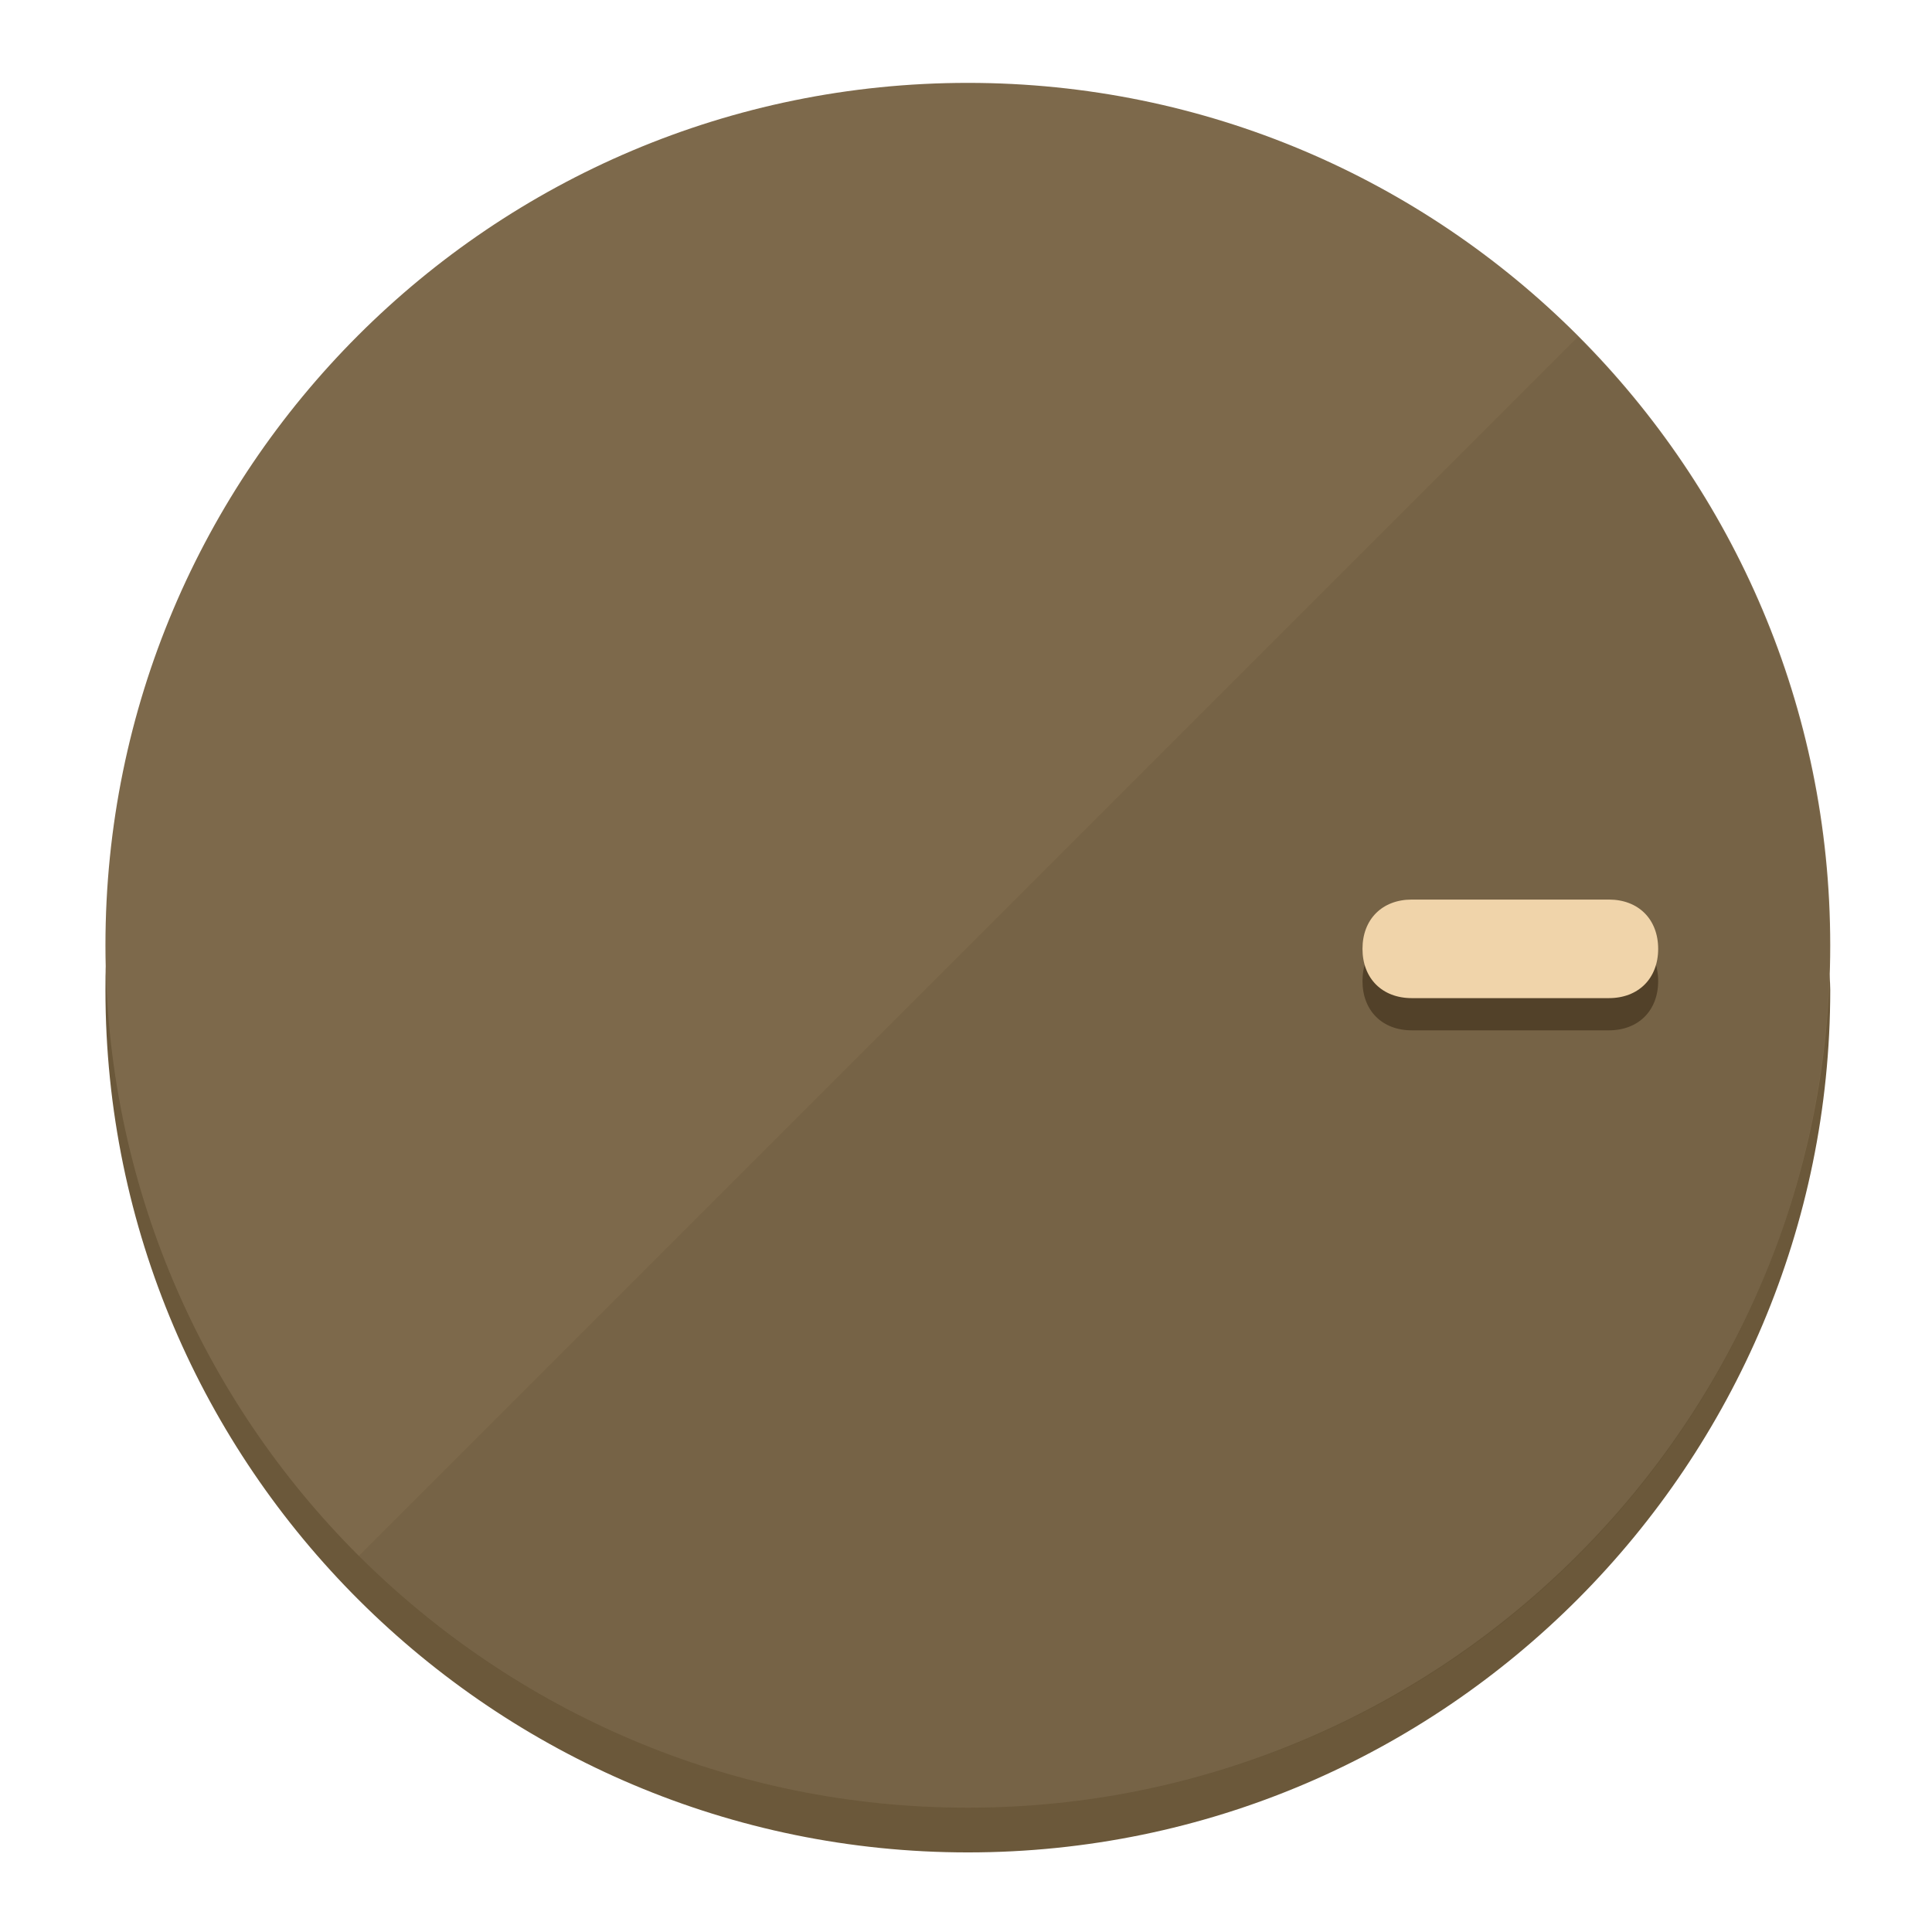
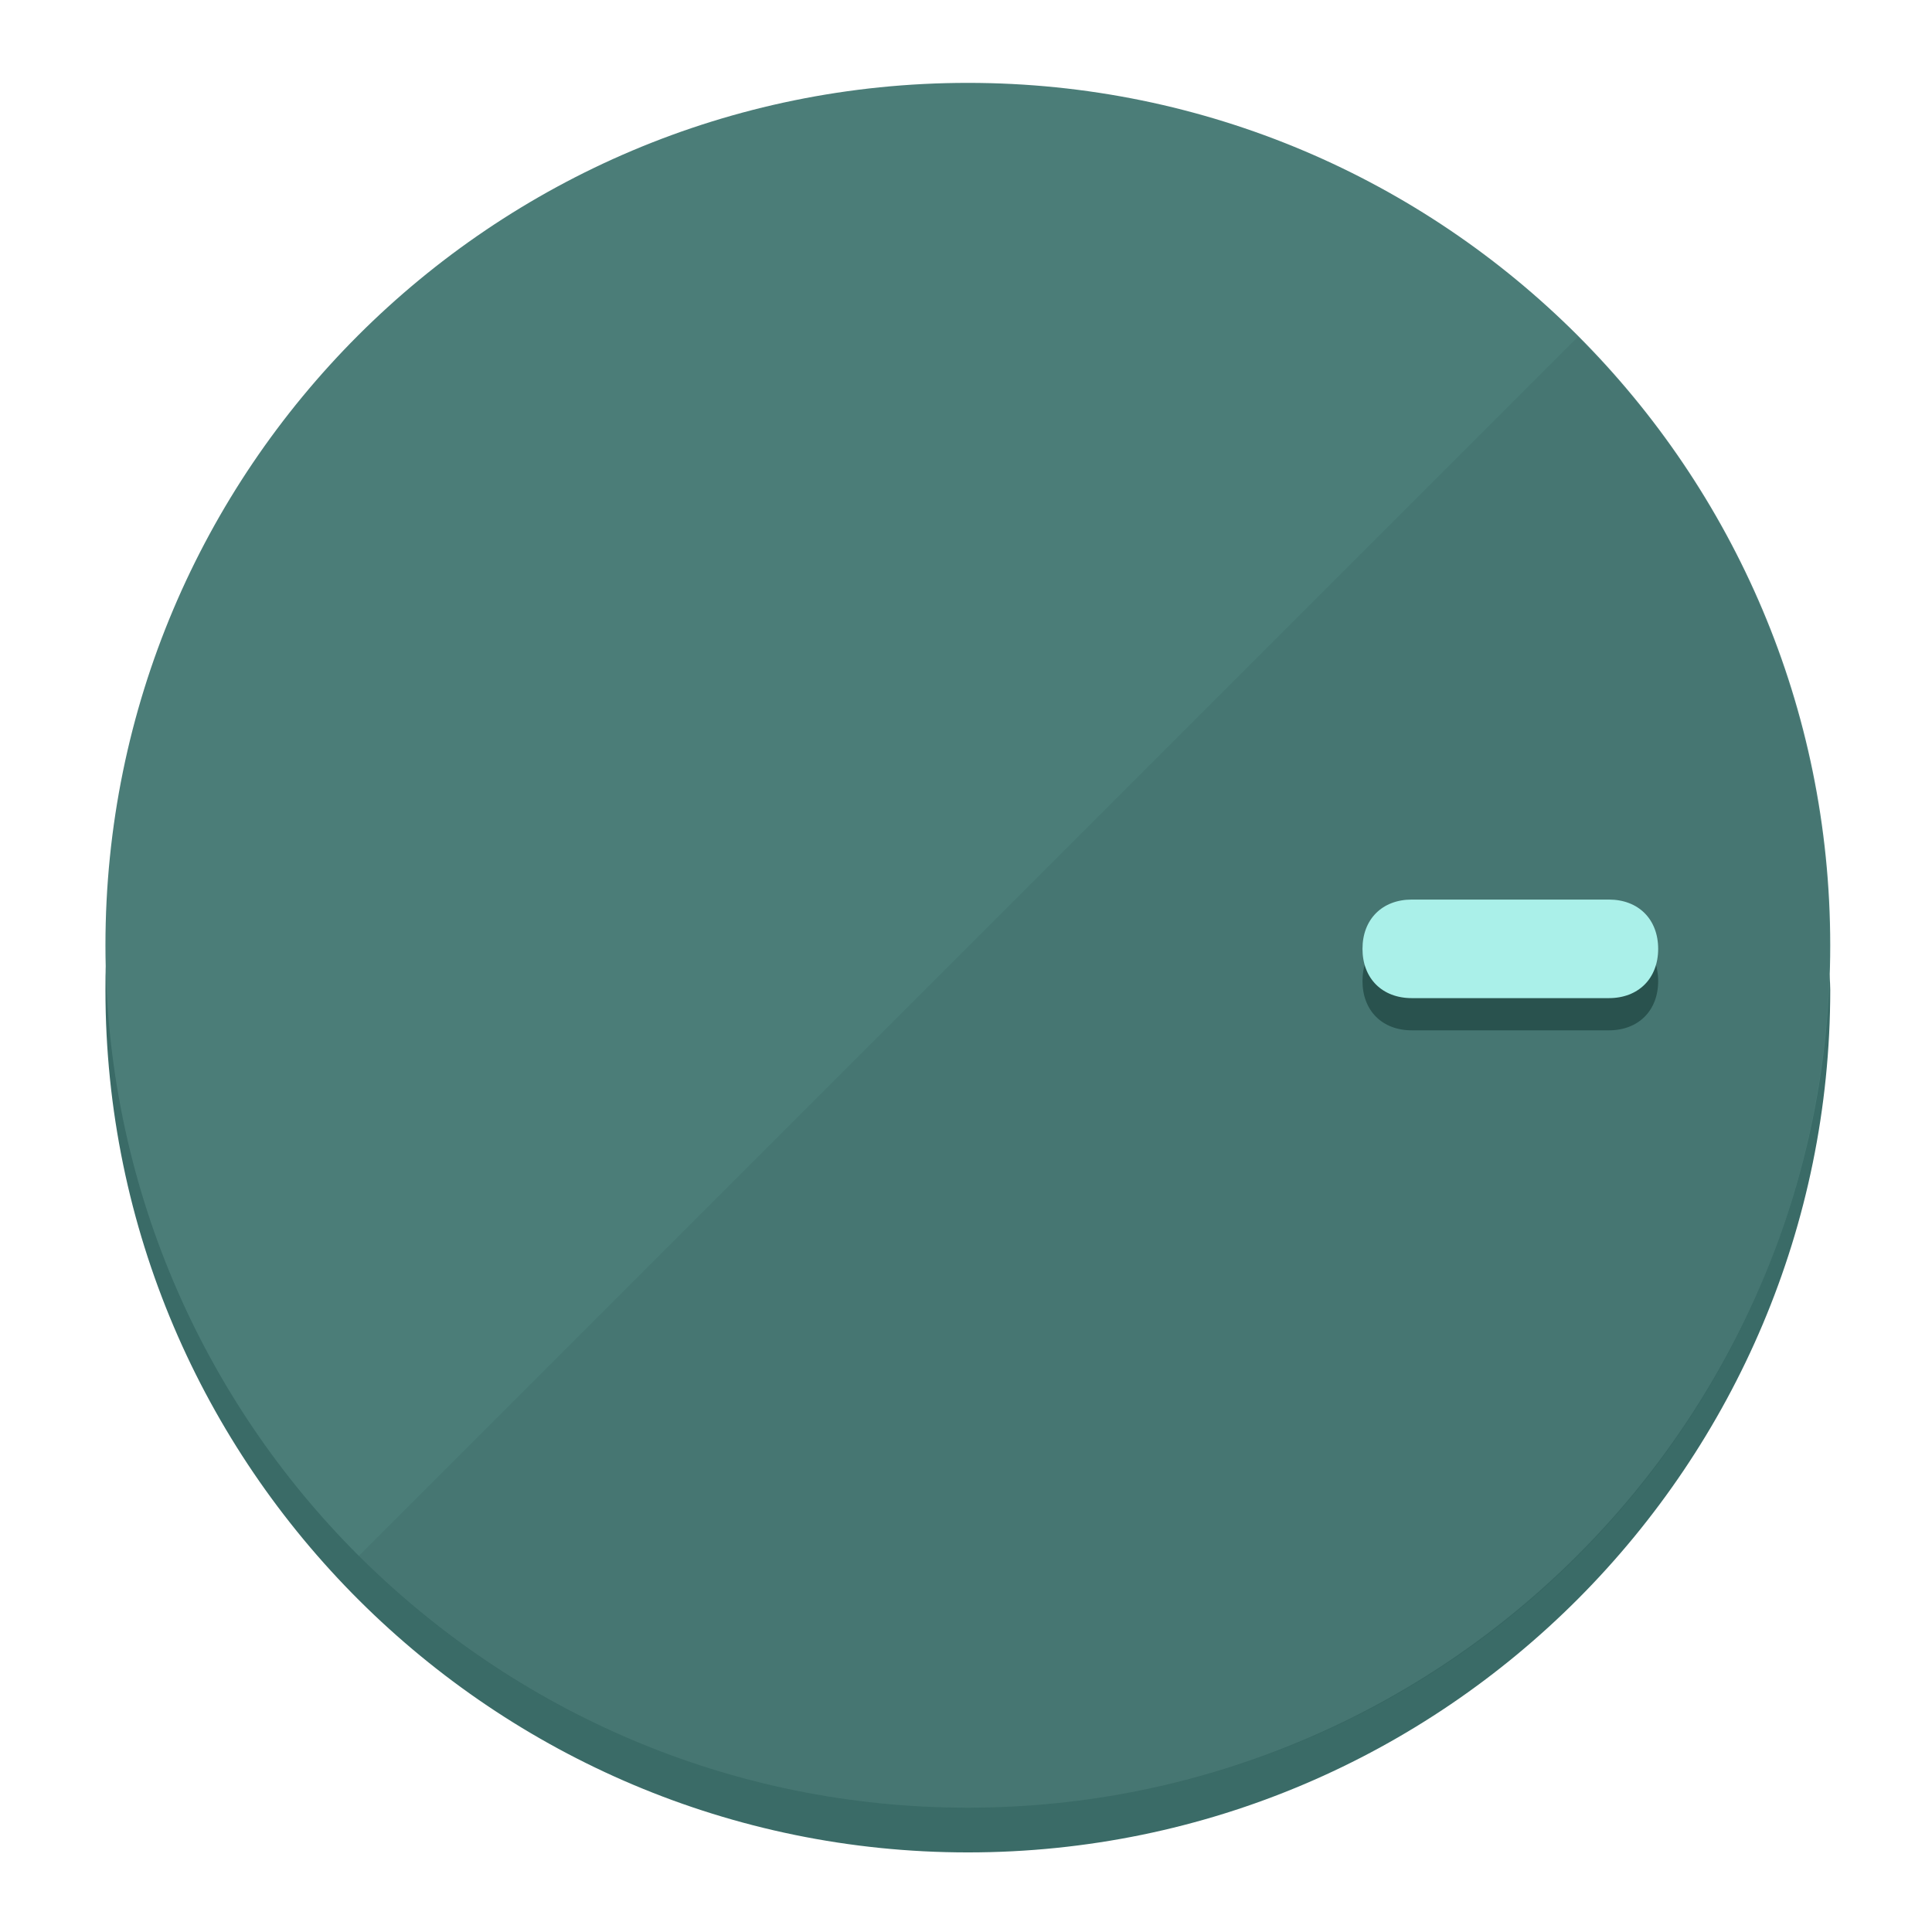
<svg xmlns="http://www.w3.org/2000/svg" height="120px" width="120px" version="1.1" id="Layer_1" viewBox="0 0 496.8 496.8" xml:space="preserve">
  <defs id="defs23" />
  <g id="g3158">
-     <path style="display:inline;fill:#6B583A;fill-opacity:1;stroke-width:1.584" d="m 248.875,445.92 c 116.582,0 212.89,-91.238 220.493,-205.286 0,5.069 1.267,8.87 1.267,13.939 0,121.651 -98.842,221.76 -221.76,221.76 -121.651,0 -221.76,-98.842 -221.76,-221.76 0,-5.069 0,-8.87 1.267,-13.939 7.603,114.048 103.91,205.286 220.493,205.286 z" id="path8" />
-     <circle style="display:inline;fill:#7D694B;fill-opacity:1;stroke-width:1.584" cx="248.875" cy="243.071" r="221.76" id="circle12" />
-     <path style="display:inline;fill:#524129;fill-opacity:0.154;stroke-width:1.587" d="m 405.744,86.606 c 86.308,86.308 86.308,227.193 0,313.5 -86.308,86.308 -227.193,86.308 -313.5,0" id="path14" />
+     <path style="display:inline;fill:#3A6B67;fill-opacity:1;stroke-width:1.584" d="m 248.875,445.92 c 116.582,0 212.89,-91.238 220.493,-205.286 0,5.069 1.267,8.87 1.267,13.939 0,121.651 -98.842,221.76 -221.76,221.76 -121.651,0 -221.76,-98.842 -221.76,-221.76 0,-5.069 0,-8.87 1.267,-13.939 7.603,114.048 103.91,205.286 220.493,205.286 z" id="path8" />
+     <circle style="display:inline;fill:#4B7D78;fill-opacity:1;stroke-width:1.584" cx="248.875" cy="243.071" r="221.76" id="circle12" />
+     <path style="display:inline;fill:#29524E;fill-opacity:0.154;stroke-width:1.587" d="m 405.744,86.606 c 86.308,86.308 86.308,227.193 0,313.5 -86.308,86.308 -227.193,86.308 -313.5,0" id="path14" />
  </g>
  <g id="g3198">
    <circle style="display:none;fill:#000000;fill-opacity:0;stroke-width:1.584" cx="243.582" cy="-248.467" r="221.76" id="circle12-3" transform="rotate(90)" />
-     <path style="display:inline;fill:#524129;fill-opacity:1;stroke-width:1.584" d="m 363.026,264.942 c -7.603,0 -12.672,-5.069 -12.672,-12.672 v 0 c 0,-7.603 5.069,-12.672 12.672,-12.672 h 50.688 c 7.603,0 12.672,5.069 12.672,12.672 v 0 c 0,7.603 -5.069,12.672 -12.672,12.672 z" id="path3789" />
-     <path style="display:inline;fill:#F0D4AA;stroke-width:1.584" d="m 363.026,256.662 c -7.603,0 -12.672,-5.069 -12.672,-12.672 v 0 c 0,-7.603 5.069,-12.672 12.672,-12.672 h 50.688 c 7.603,0 12.672,5.069 12.672,12.672 v 0 c 0,7.603 -5.069,12.672 -12.672,12.672 z" id="path915" />
+     <path style="display:inline;fill:#29524E;fill-opacity:1;stroke-width:1.584" d="m 363.026,264.942 c -7.603,0 -12.672,-5.069 -12.672,-12.672 v 0 c 0,-7.603 5.069,-12.672 12.672,-12.672 h 50.688 c 7.603,0 12.672,5.069 12.672,12.672 v 0 c 0,7.603 -5.069,12.672 -12.672,12.672 z" id="path3789" />
+     <path style="display:inline;fill:#AAF0E9;stroke-width:1.584" d="m 363.026,256.662 c -7.603,0 -12.672,-5.069 -12.672,-12.672 v 0 c 0,-7.603 5.069,-12.672 12.672,-12.672 h 50.688 c 7.603,0 12.672,5.069 12.672,12.672 v 0 c 0,7.603 -5.069,12.672 -12.672,12.672 z" id="path915" />
  </g>
</svg>
